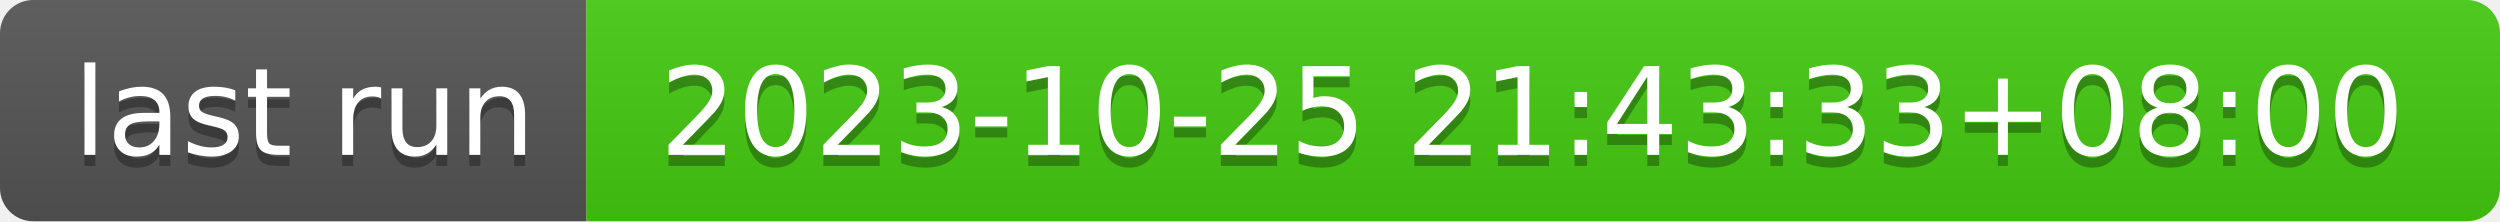
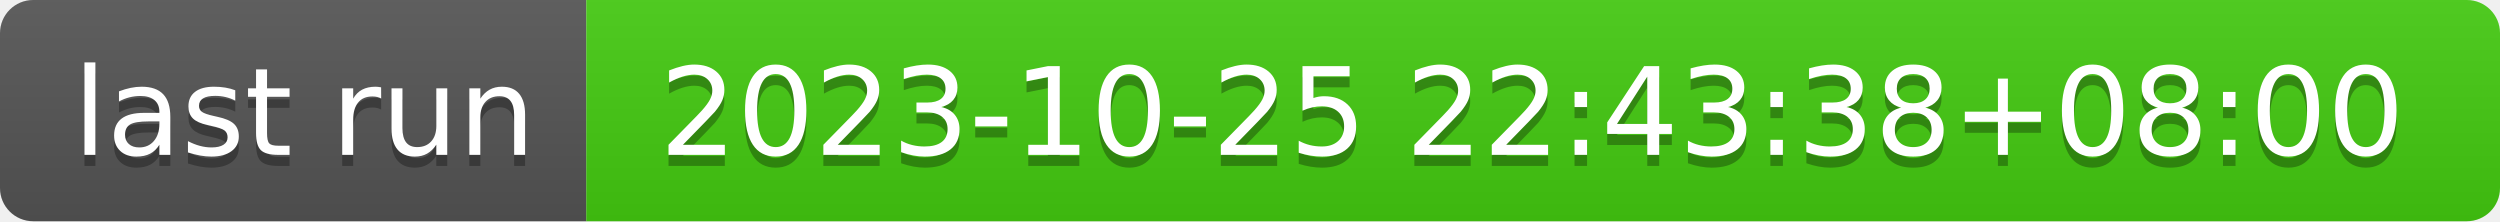
- <svg xmlns="http://www.w3.org/2000/svg" width="226" height="20" role="img" aria-label="last run: 2023-10-25 21:43:33+08:00">
+ <svg xmlns="http://www.w3.org/2000/svg" width="226" height="20" role="img" aria-label="last run: 2023-10-25 22:43:38+08:00">
  <linearGradient id="s" x2="0" y2="100%">
    <stop offset="0" stop-color="#bbb" stop-opacity=".1" />
    <stop offset="1" stop-opacity=".1" />
  </linearGradient>
  <clipPath id="r">
    <rect width="226" height="20" rx="3" fill="#fff" />
  </clipPath>
  <g clip-path="url(#r)">
    <rect width="53" height="20" fill="#555" />
    <rect x="53" width="173" height="20" fill="#4c1" />
    <rect width="226" height="20" fill="url(#s)" />
  </g>
  <g fill="#fff" text-anchor="middle" font-family="Verdana,Geneva,DejaVu Sans,sans-serif" text-rendering="geometricPrecision" font-size="110">
    <text aria-hidden="true" x="275" y="150" fill="#010101" fill-opacity=".3" transform="scale(.1)" textLength="430">last run</text>
    <text x="275" y="140" transform="scale(.1)" fill="#fff" textLength="430">last run</text>
-     <text aria-hidden="true" x="1385" y="150" fill="#010101" fill-opacity=".3" transform="scale(.1)" textLength="1630">2023-10-25 21:43:33+08:00</text>
-     <text x="1385" y="140" transform="scale(.1)" fill="#fff" textLength="1630">2023-10-25 21:43:33+08:00</text>
+     <text aria-hidden="true" x="1385" y="150" fill="#010101" fill-opacity=".3" transform="scale(.1)" textLength="1630">2023-10-25 22:43:38+08:00</text>
+     <text x="1385" y="140" transform="scale(.1)" fill="#fff" textLength="1630">2023-10-25 22:43:38+08:00</text>
  </g>
</svg>
